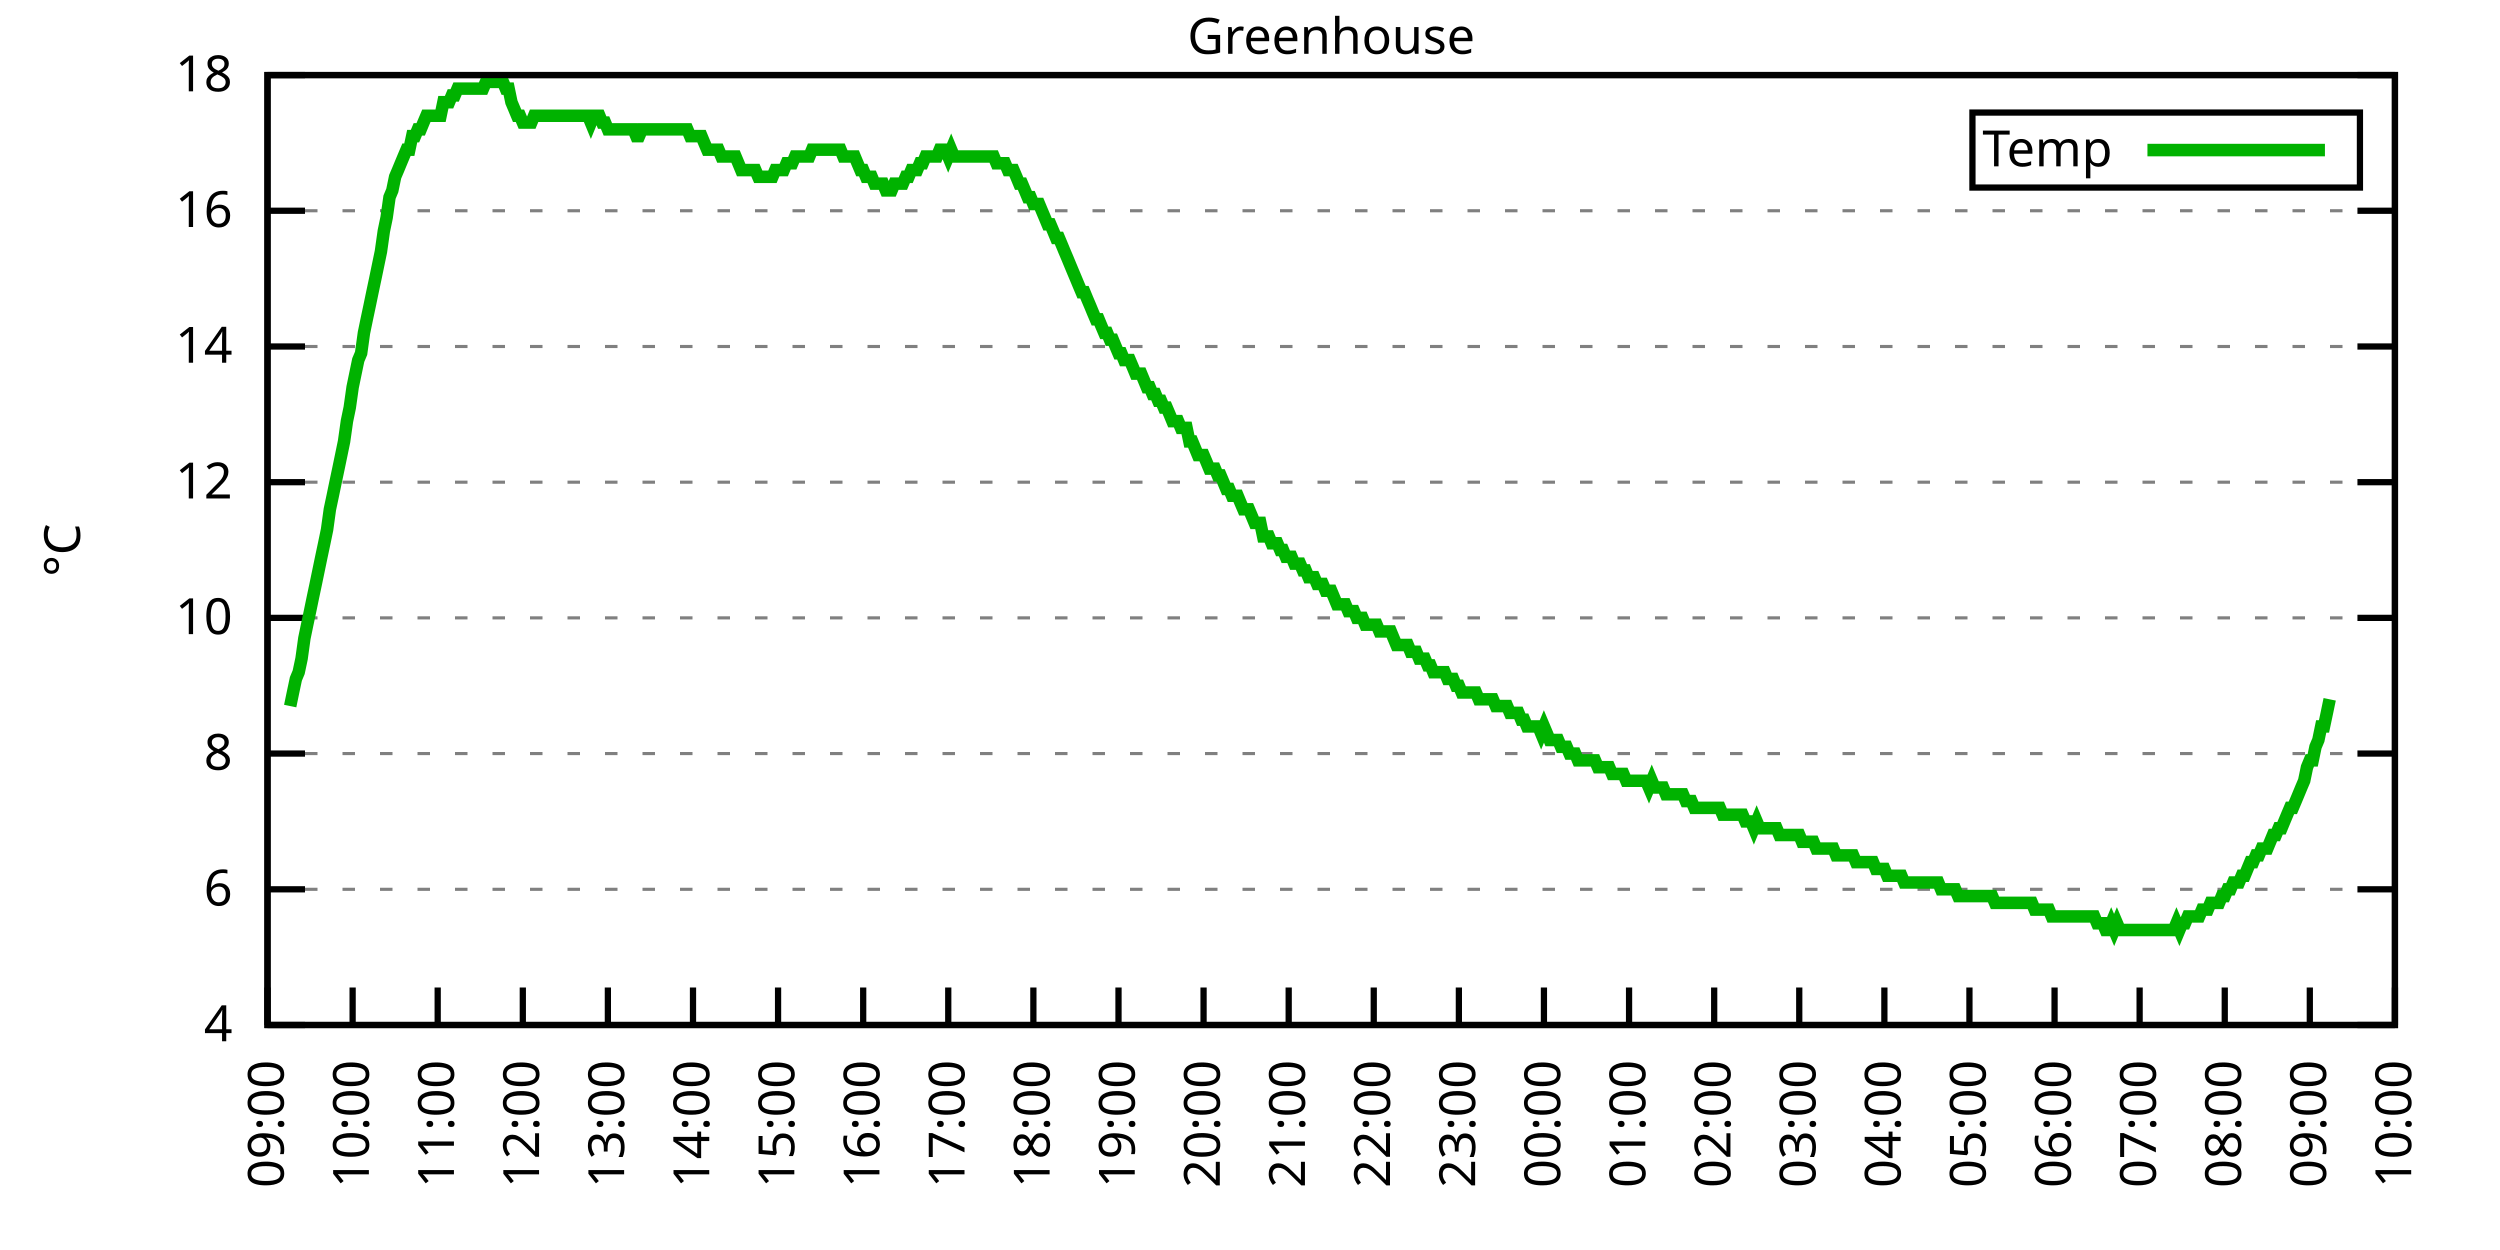
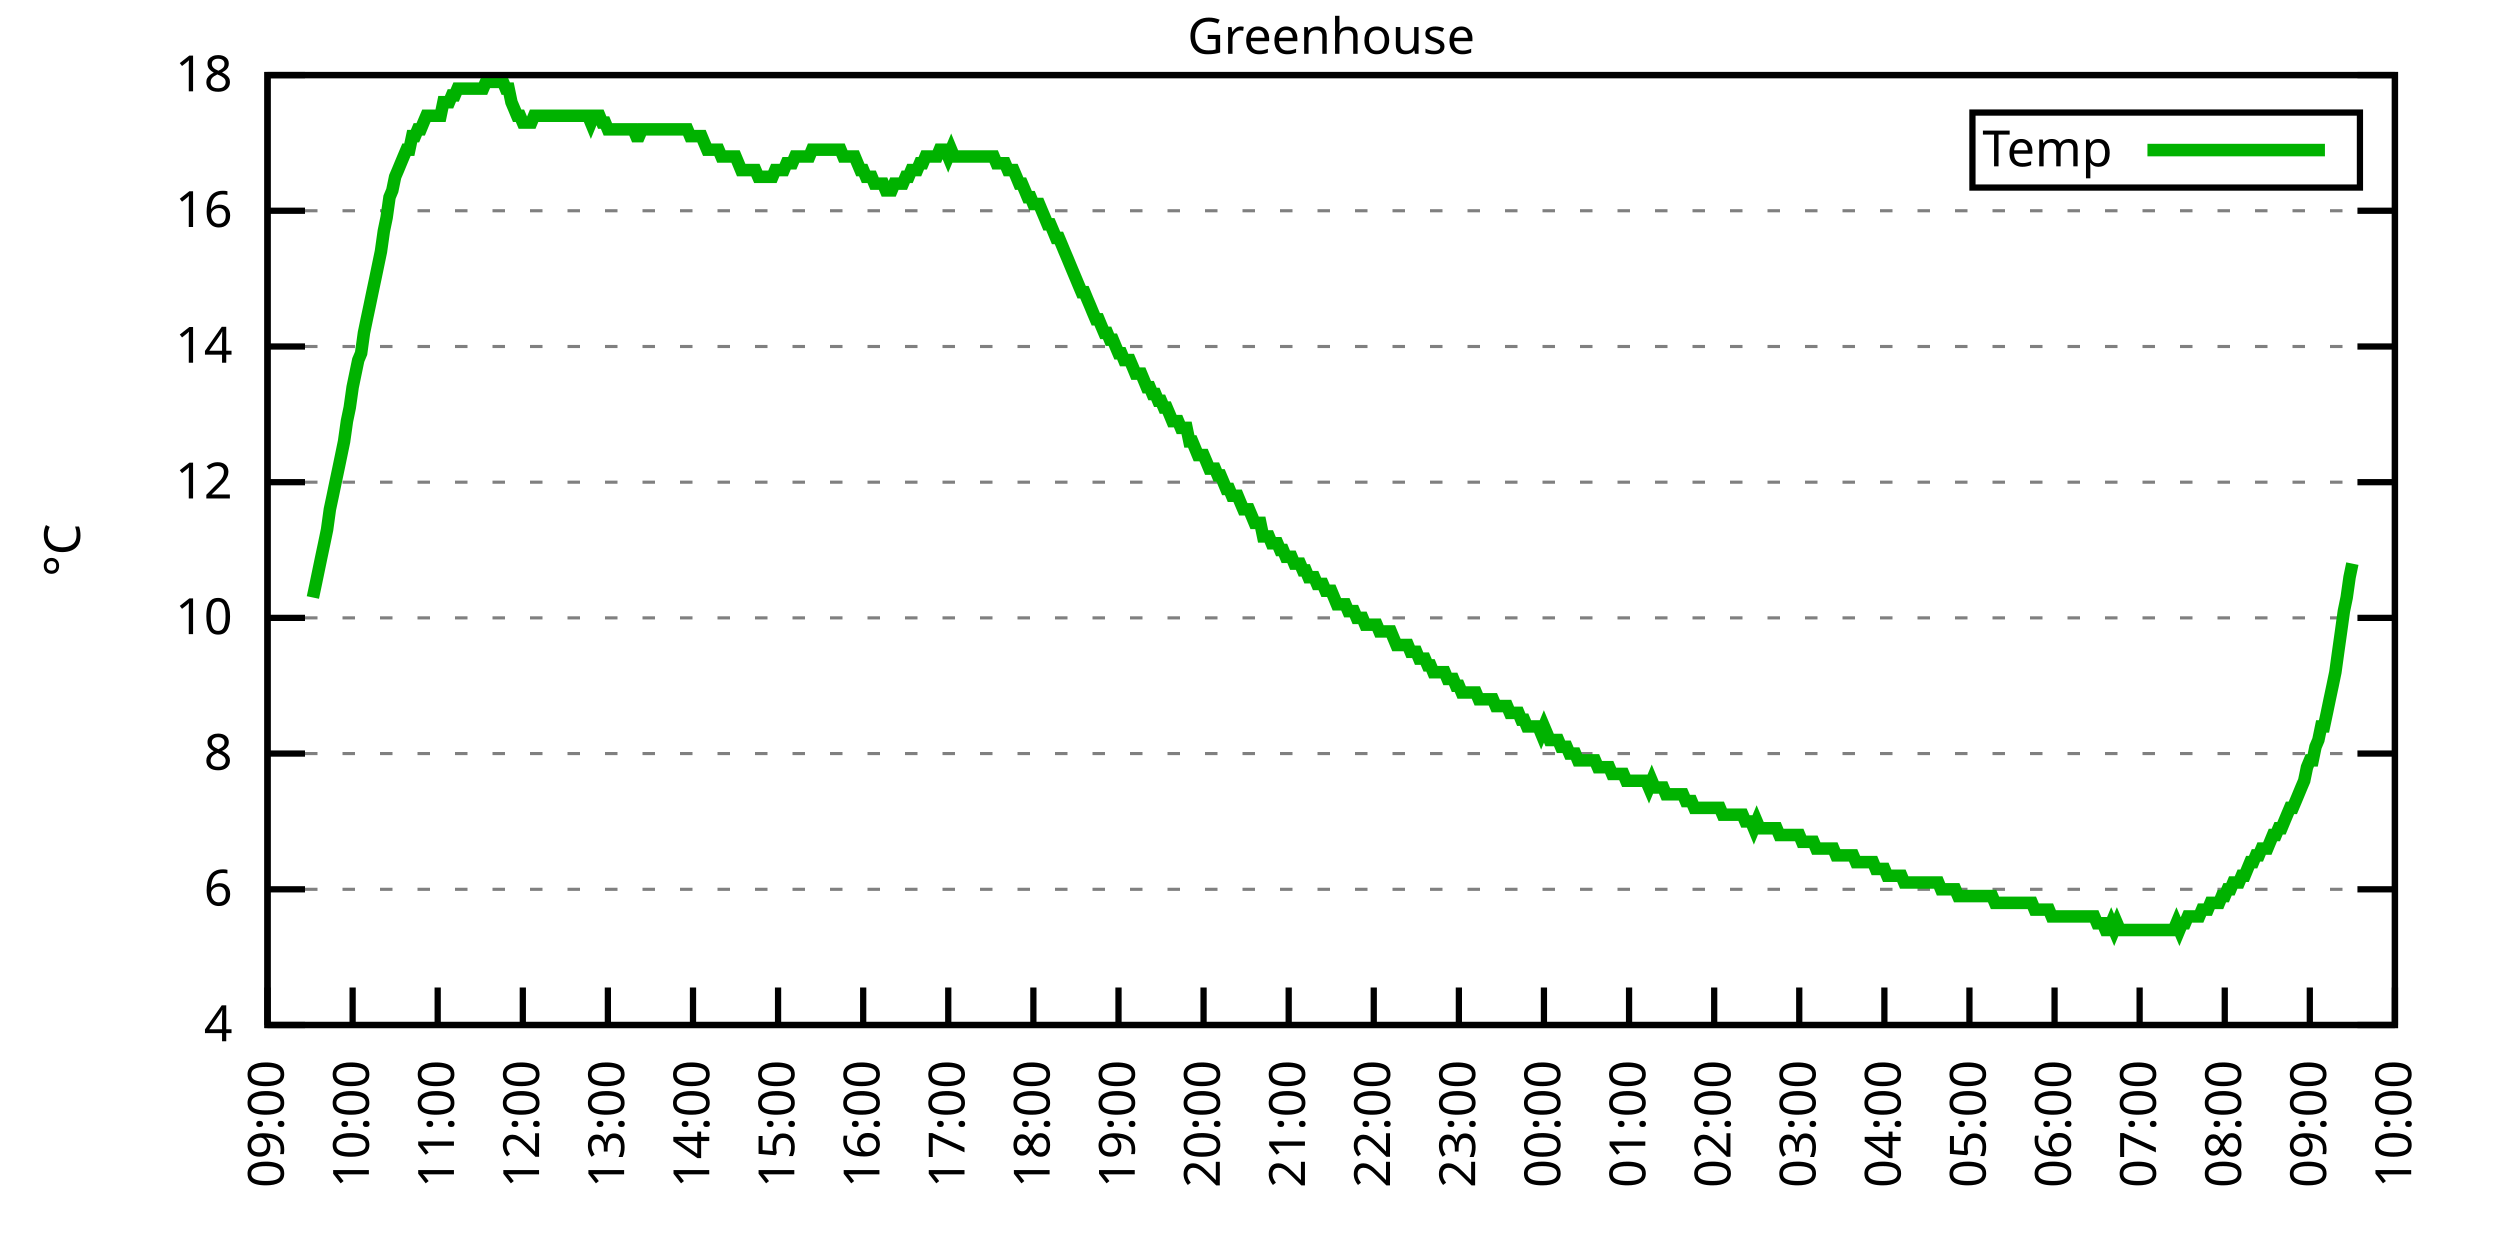
<svg xmlns="http://www.w3.org/2000/svg" xmlns:xlink="http://www.w3.org/1999/xlink" width="400" height="200" viewBox="0 0 400 200">
  <g id="gnuplot_canvas">
    <rect x="0" y="0" width="400" height="200" fill="none" />
    <defs>
      <circle id="gpDot" r="0.5" stroke-width="0.5" stroke="currentColor" />
      <path id="gpPt0" stroke-width="0.333" stroke="currentColor" d="M-1,0 h2 M0,-1 v2" />
      <path id="gpPt1" stroke-width="0.333" stroke="currentColor" d="M-1,-1 L1,1 M1,-1 L-1,1" />
      <path id="gpPt2" stroke-width="0.333" stroke="currentColor" d="M-1,0 L1,0 M0,-1 L0,1 M-1,-1 L1,1 M-1,1 L1,-1" />
      <rect id="gpPt3" stroke-width="0.333" stroke="currentColor" x="-1" y="-1" width="2" height="2" />
      <rect id="gpPt4" stroke-width="0.333" stroke="currentColor" fill="currentColor" x="-1" y="-1" width="2" height="2" />
      <circle id="gpPt5" stroke-width="0.333" stroke="currentColor" cx="0" cy="0" r="1" />
      <use xlink:href="#gpPt5" id="gpPt6" fill="currentColor" stroke="none" />
      <path id="gpPt7" stroke-width="0.333" stroke="currentColor" d="M0,-1.33 L-1.33,0.67 L1.33,0.67 z" />
      <use xlink:href="#gpPt7" id="gpPt8" fill="currentColor" stroke="none" />
      <use xlink:href="#gpPt7" id="gpPt9" stroke="currentColor" transform="rotate(180)" />
      <use xlink:href="#gpPt9" id="gpPt10" fill="currentColor" stroke="none" />
      <use xlink:href="#gpPt3" id="gpPt11" stroke="currentColor" transform="rotate(45)" />
      <use xlink:href="#gpPt11" id="gpPt12" fill="currentColor" stroke="none" />
      <path id="gpPt13" stroke-width="0.333" stroke="currentColor" d="M0,1.330 L1.265,0.411 L0.782,-1.067 L-0.782,-1.076 L-1.265,0.411 z" />
      <use xlink:href="#gpPt13" id="gpPt14" fill="currentColor" stroke="none" />
      <filter id="textbox" filterUnits="objectBoundingBox" x="0" y="0" height="1" width="1">
        <feFlood flood-color="white" flood-opacity="1" result="bgnd" />
        <feComposite in="SourceGraphic" in2="bgnd" operator="atop" />
      </filter>
      <filter id="greybox" filterUnits="objectBoundingBox" x="0" y="0" height="1" width="1">
        <feFlood flood-color="lightgrey" flood-opacity="1" result="grey" />
        <feComposite in="SourceGraphic" in2="grey" operator="atop" />
      </filter>
    </defs>
    <g fill="none" color="white" stroke="currentColor" stroke-width="1.00" stroke-linecap="butt" stroke-linejoin="miter">
</g>
    <g fill="none" color="black" stroke="currentColor" stroke-width="1.00" stroke-linecap="butt" stroke-linejoin="miter">
      <g stroke="none" shape-rendering="crispEdges">
        <polygon fill="rgb(255, 255, 255)" points="42.80,164.00 383.18,164.00 383.18,12.02 42.80,12.02 " />
      </g>
    </g>
    <g fill="none" color="black" stroke="currentColor" stroke-width="1.00" stroke-linecap="butt" stroke-linejoin="miter">
</g>
    <g fill="none" color="black" stroke="black" stroke-width="0.50" stroke-linecap="butt" stroke-linejoin="miter">
</g>
    <g fill="none" color="gray" stroke="currentColor" stroke-width="0.50" stroke-linecap="butt" stroke-linejoin="miter">
      <path stroke="gray" stroke-dasharray="2,4" class="gridline" d="M42.80,164.00 L383.19,164.00  " />
    </g>
    <g fill="none" color="gray" stroke="gray" stroke-width="1.00" stroke-linecap="butt" stroke-linejoin="miter">
</g>
    <g fill="none" color="black" stroke="currentColor" stroke-width="1.00" stroke-linecap="butt" stroke-linejoin="miter">
      <path stroke="black" d="M42.80,164.00 L48.80,164.00 M383.19,164.00 L377.19,164.00  " />
      <g transform="translate(37.20,166.60)" stroke="none" fill="black" font-family="Sans" font-size="8.00" text-anchor="end">
        <text>
          <tspan font-family="Sans"> 4</tspan>
        </text>
      </g>
    </g>
    <g fill="none" color="black" stroke="currentColor" stroke-width="1.00" stroke-linecap="butt" stroke-linejoin="miter">
</g>
    <g fill="none" color="black" stroke="black" stroke-width="0.50" stroke-linecap="butt" stroke-linejoin="miter">
</g>
    <g fill="none" color="gray" stroke="currentColor" stroke-width="0.50" stroke-linecap="butt" stroke-linejoin="miter">
      <path stroke="gray" stroke-dasharray="2,4" class="gridline" d="M42.80,142.29 L383.19,142.29  " />
    </g>
    <g fill="none" color="gray" stroke="gray" stroke-width="1.00" stroke-linecap="butt" stroke-linejoin="miter">
</g>
    <g fill="none" color="black" stroke="currentColor" stroke-width="1.00" stroke-linecap="butt" stroke-linejoin="miter">
      <path stroke="black" d="M42.80,142.29 L48.80,142.29 M383.19,142.29 L377.19,142.29  " />
      <g transform="translate(37.20,144.89)" stroke="none" fill="black" font-family="Sans" font-size="8.00" text-anchor="end">
        <text>
          <tspan font-family="Sans"> 6</tspan>
        </text>
      </g>
    </g>
    <g fill="none" color="black" stroke="currentColor" stroke-width="1.00" stroke-linecap="butt" stroke-linejoin="miter">
</g>
    <g fill="none" color="black" stroke="black" stroke-width="0.50" stroke-linecap="butt" stroke-linejoin="miter">
</g>
    <g fill="none" color="gray" stroke="currentColor" stroke-width="0.50" stroke-linecap="butt" stroke-linejoin="miter">
      <path stroke="gray" stroke-dasharray="2,4" class="gridline" d="M42.80,120.57 L383.19,120.57  " />
    </g>
    <g fill="none" color="gray" stroke="gray" stroke-width="1.00" stroke-linecap="butt" stroke-linejoin="miter">
</g>
    <g fill="none" color="black" stroke="currentColor" stroke-width="1.00" stroke-linecap="butt" stroke-linejoin="miter">
      <path stroke="black" d="M42.80,120.57 L48.80,120.57 M383.19,120.57 L377.19,120.57  " />
      <g transform="translate(37.20,123.17)" stroke="none" fill="black" font-family="Sans" font-size="8.00" text-anchor="end">
        <text>
          <tspan font-family="Sans"> 8</tspan>
        </text>
      </g>
    </g>
    <g fill="none" color="black" stroke="currentColor" stroke-width="1.00" stroke-linecap="butt" stroke-linejoin="miter">
</g>
    <g fill="none" color="black" stroke="black" stroke-width="0.50" stroke-linecap="butt" stroke-linejoin="miter">
</g>
    <g fill="none" color="gray" stroke="currentColor" stroke-width="0.50" stroke-linecap="butt" stroke-linejoin="miter">
      <path stroke="gray" stroke-dasharray="2,4" class="gridline" d="M42.80,98.86 L383.19,98.86  " />
    </g>
    <g fill="none" color="gray" stroke="gray" stroke-width="1.00" stroke-linecap="butt" stroke-linejoin="miter">
</g>
    <g fill="none" color="black" stroke="currentColor" stroke-width="1.00" stroke-linecap="butt" stroke-linejoin="miter">
      <path stroke="black" d="M42.80,98.86 L48.80,98.86 M383.19,98.86 L377.19,98.86  " />
      <g transform="translate(37.20,101.46)" stroke="none" fill="black" font-family="Sans" font-size="8.00" text-anchor="end">
        <text>
          <tspan font-family="Sans"> 10</tspan>
        </text>
      </g>
    </g>
    <g fill="none" color="black" stroke="currentColor" stroke-width="1.00" stroke-linecap="butt" stroke-linejoin="miter">
</g>
    <g fill="none" color="black" stroke="black" stroke-width="0.50" stroke-linecap="butt" stroke-linejoin="miter">
</g>
    <g fill="none" color="gray" stroke="currentColor" stroke-width="0.50" stroke-linecap="butt" stroke-linejoin="miter">
      <path stroke="gray" stroke-dasharray="2,4" class="gridline" d="M42.80,77.15 L383.19,77.15  " />
    </g>
    <g fill="none" color="gray" stroke="gray" stroke-width="1.00" stroke-linecap="butt" stroke-linejoin="miter">
</g>
    <g fill="none" color="black" stroke="currentColor" stroke-width="1.00" stroke-linecap="butt" stroke-linejoin="miter">
      <path stroke="black" d="M42.80,77.15 L48.80,77.15 M383.19,77.15 L377.19,77.15  " />
      <g transform="translate(37.20,79.75)" stroke="none" fill="black" font-family="Sans" font-size="8.00" text-anchor="end">
        <text>
          <tspan font-family="Sans"> 12</tspan>
        </text>
      </g>
    </g>
    <g fill="none" color="black" stroke="currentColor" stroke-width="1.00" stroke-linecap="butt" stroke-linejoin="miter">
</g>
    <g fill="none" color="black" stroke="black" stroke-width="0.50" stroke-linecap="butt" stroke-linejoin="miter">
</g>
    <g fill="none" color="gray" stroke="currentColor" stroke-width="0.50" stroke-linecap="butt" stroke-linejoin="miter">
      <path stroke="gray" stroke-dasharray="2,4" class="gridline" d="M42.80,55.44 L383.19,55.44  " />
    </g>
    <g fill="none" color="gray" stroke="gray" stroke-width="1.00" stroke-linecap="butt" stroke-linejoin="miter">
</g>
    <g fill="none" color="black" stroke="currentColor" stroke-width="1.00" stroke-linecap="butt" stroke-linejoin="miter">
      <path stroke="black" d="M42.80,55.44 L48.80,55.44 M383.19,55.44 L377.19,55.44  " />
      <g transform="translate(37.20,58.04)" stroke="none" fill="black" font-family="Sans" font-size="8.00" text-anchor="end">
        <text>
          <tspan font-family="Sans"> 14</tspan>
        </text>
      </g>
    </g>
    <g fill="none" color="black" stroke="currentColor" stroke-width="1.00" stroke-linecap="butt" stroke-linejoin="miter">
</g>
    <g fill="none" color="black" stroke="black" stroke-width="0.50" stroke-linecap="butt" stroke-linejoin="miter">
</g>
    <g fill="none" color="gray" stroke="currentColor" stroke-width="0.50" stroke-linecap="butt" stroke-linejoin="miter">
      <path stroke="gray" stroke-dasharray="2,4" class="gridline" d="M42.80,33.72 L383.19,33.72  " />
    </g>
    <g fill="none" color="gray" stroke="gray" stroke-width="1.00" stroke-linecap="butt" stroke-linejoin="miter">
</g>
    <g fill="none" color="black" stroke="currentColor" stroke-width="1.00" stroke-linecap="butt" stroke-linejoin="miter">
      <path stroke="black" d="M42.80,33.72 L48.80,33.72 M383.19,33.72 L377.19,33.72  " />
      <g transform="translate(37.20,36.32)" stroke="none" fill="black" font-family="Sans" font-size="8.00" text-anchor="end">
        <text>
          <tspan font-family="Sans"> 16</tspan>
        </text>
      </g>
    </g>
    <g fill="none" color="black" stroke="currentColor" stroke-width="1.00" stroke-linecap="butt" stroke-linejoin="miter">
</g>
    <g fill="none" color="black" stroke="black" stroke-width="0.50" stroke-linecap="butt" stroke-linejoin="miter">
</g>
    <g fill="none" color="gray" stroke="currentColor" stroke-width="0.50" stroke-linecap="butt" stroke-linejoin="miter">
      <path stroke="gray" stroke-dasharray="2,4" class="gridline" d="M42.80,12.01 L383.19,12.01  " />
    </g>
    <g fill="none" color="gray" stroke="gray" stroke-width="1.00" stroke-linecap="butt" stroke-linejoin="miter">
</g>
    <g fill="none" color="black" stroke="currentColor" stroke-width="1.00" stroke-linecap="butt" stroke-linejoin="miter">
      <path stroke="black" d="M42.80,12.01 L48.80,12.01 M383.19,12.01 L377.19,12.01  " />
      <g transform="translate(37.20,14.61)" stroke="none" fill="black" font-family="Sans" font-size="8.00" text-anchor="end">
        <text>
          <tspan font-family="Sans"> 18</tspan>
        </text>
      </g>
    </g>
    <g fill="none" color="black" stroke="currentColor" stroke-width="1.00" stroke-linecap="butt" stroke-linejoin="miter">
      <path stroke="black" d="M42.80,164.00 L42.80,158.00  " />
      <g transform="translate(45.40,169.60) rotate(270.00)" stroke="none" fill="black" font-family="Sans" font-size="8.00" text-anchor="end">
        <text>
          <tspan font-family="Sans">09:00</tspan>
        </text>
      </g>
    </g>
    <g fill="none" color="black" stroke="currentColor" stroke-width="1.00" stroke-linecap="butt" stroke-linejoin="miter">
      <path stroke="black" d="M56.42,164.00 L56.42,158.00  " />
      <g transform="translate(59.02,169.60) rotate(270.00)" stroke="none" fill="black" font-family="Sans" font-size="8.00" text-anchor="end">
        <text>
          <tspan font-family="Sans">10:00</tspan>
        </text>
      </g>
    </g>
    <g fill="none" color="black" stroke="currentColor" stroke-width="1.00" stroke-linecap="butt" stroke-linejoin="miter">
      <path stroke="black" d="M70.03,164.00 L70.03,158.00  " />
      <g transform="translate(72.63,169.60) rotate(270.00)" stroke="none" fill="black" font-family="Sans" font-size="8.00" text-anchor="end">
        <text>
          <tspan font-family="Sans">11:00</tspan>
        </text>
      </g>
    </g>
    <g fill="none" color="black" stroke="currentColor" stroke-width="1.00" stroke-linecap="butt" stroke-linejoin="miter">
      <path stroke="black" d="M83.65,164.00 L83.65,158.00  " />
      <g transform="translate(86.25,169.60) rotate(270.00)" stroke="none" fill="black" font-family="Sans" font-size="8.00" text-anchor="end">
        <text>
          <tspan font-family="Sans">12:00</tspan>
        </text>
      </g>
    </g>
    <g fill="none" color="black" stroke="currentColor" stroke-width="1.00" stroke-linecap="butt" stroke-linejoin="miter">
      <path stroke="black" d="M97.26,164.00 L97.26,158.00  " />
      <g transform="translate(99.86,169.60) rotate(270.00)" stroke="none" fill="black" font-family="Sans" font-size="8.00" text-anchor="end">
        <text>
          <tspan font-family="Sans">13:00</tspan>
        </text>
      </g>
    </g>
    <g fill="none" color="black" stroke="currentColor" stroke-width="1.00" stroke-linecap="butt" stroke-linejoin="miter">
      <path stroke="black" d="M110.88,164.00 L110.88,158.00  " />
      <g transform="translate(113.48,169.60) rotate(270.00)" stroke="none" fill="black" font-family="Sans" font-size="8.00" text-anchor="end">
        <text>
          <tspan font-family="Sans">14:00</tspan>
        </text>
      </g>
    </g>
    <g fill="none" color="black" stroke="currentColor" stroke-width="1.00" stroke-linecap="butt" stroke-linejoin="miter">
      <path stroke="black" d="M124.49,164.00 L124.49,158.00  " />
      <g transform="translate(127.09,169.60) rotate(270.00)" stroke="none" fill="black" font-family="Sans" font-size="8.00" text-anchor="end">
        <text>
          <tspan font-family="Sans">15:00</tspan>
        </text>
      </g>
    </g>
    <g fill="none" color="black" stroke="currentColor" stroke-width="1.00" stroke-linecap="butt" stroke-linejoin="miter">
      <path stroke="black" d="M138.11,164.00 L138.11,158.00  " />
      <g transform="translate(140.71,169.60) rotate(270.00)" stroke="none" fill="black" font-family="Sans" font-size="8.00" text-anchor="end">
        <text>
          <tspan font-family="Sans">16:00</tspan>
        </text>
      </g>
    </g>
    <g fill="none" color="black" stroke="currentColor" stroke-width="1.00" stroke-linecap="butt" stroke-linejoin="miter">
      <path stroke="black" d="M151.72,164.00 L151.72,158.00  " />
      <g transform="translate(154.32,169.60) rotate(270.00)" stroke="none" fill="black" font-family="Sans" font-size="8.00" text-anchor="end">
        <text>
          <tspan font-family="Sans">17:00</tspan>
        </text>
      </g>
    </g>
    <g fill="none" color="black" stroke="currentColor" stroke-width="1.00" stroke-linecap="butt" stroke-linejoin="miter">
      <path stroke="black" d="M165.34,164.00 L165.34,158.00  " />
      <g transform="translate(167.94,169.60) rotate(270.00)" stroke="none" fill="black" font-family="Sans" font-size="8.00" text-anchor="end">
        <text>
          <tspan font-family="Sans">18:00</tspan>
        </text>
      </g>
    </g>
    <g fill="none" color="black" stroke="currentColor" stroke-width="1.00" stroke-linecap="butt" stroke-linejoin="miter">
      <path stroke="black" d="M178.96,164.00 L178.96,158.00  " />
      <g transform="translate(181.56,169.60) rotate(270.00)" stroke="none" fill="black" font-family="Sans" font-size="8.00" text-anchor="end">
        <text>
          <tspan font-family="Sans">19:00</tspan>
        </text>
      </g>
    </g>
    <g fill="none" color="black" stroke="currentColor" stroke-width="1.00" stroke-linecap="butt" stroke-linejoin="miter">
      <path stroke="black" d="M192.57,164.00 L192.57,158.00  " />
      <g transform="translate(195.17,169.60) rotate(270.00)" stroke="none" fill="black" font-family="Sans" font-size="8.00" text-anchor="end">
        <text>
          <tspan font-family="Sans">20:00</tspan>
        </text>
      </g>
    </g>
    <g fill="none" color="black" stroke="currentColor" stroke-width="1.00" stroke-linecap="butt" stroke-linejoin="miter">
      <path stroke="black" d="M206.19,164.00 L206.19,158.00  " />
      <g transform="translate(208.79,169.60) rotate(270.00)" stroke="none" fill="black" font-family="Sans" font-size="8.00" text-anchor="end">
        <text>
          <tspan font-family="Sans">21:00</tspan>
        </text>
      </g>
    </g>
    <g fill="none" color="black" stroke="currentColor" stroke-width="1.00" stroke-linecap="butt" stroke-linejoin="miter">
      <path stroke="black" d="M219.80,164.00 L219.80,158.00  " />
      <g transform="translate(222.40,169.60) rotate(270.00)" stroke="none" fill="black" font-family="Sans" font-size="8.00" text-anchor="end">
        <text>
          <tspan font-family="Sans">22:00</tspan>
        </text>
      </g>
    </g>
    <g fill="none" color="black" stroke="currentColor" stroke-width="1.00" stroke-linecap="butt" stroke-linejoin="miter">
      <path stroke="black" d="M233.42,164.00 L233.42,158.00  " />
      <g transform="translate(236.02,169.60) rotate(270.00)" stroke="none" fill="black" font-family="Sans" font-size="8.00" text-anchor="end">
        <text>
          <tspan font-family="Sans">23:00</tspan>
        </text>
      </g>
    </g>
    <g fill="none" color="black" stroke="currentColor" stroke-width="1.00" stroke-linecap="butt" stroke-linejoin="miter">
      <path stroke="black" d="M247.03,164.00 L247.03,158.00  " />
      <g transform="translate(249.63,169.60) rotate(270.00)" stroke="none" fill="black" font-family="Sans" font-size="8.00" text-anchor="end">
        <text>
          <tspan font-family="Sans">00:00</tspan>
        </text>
      </g>
    </g>
    <g fill="none" color="black" stroke="currentColor" stroke-width="1.00" stroke-linecap="butt" stroke-linejoin="miter">
      <path stroke="black" d="M260.65,164.00 L260.65,158.00  " />
      <g transform="translate(263.25,169.60) rotate(270.00)" stroke="none" fill="black" font-family="Sans" font-size="8.00" text-anchor="end">
        <text>
          <tspan font-family="Sans">01:00</tspan>
        </text>
      </g>
    </g>
    <g fill="none" color="black" stroke="currentColor" stroke-width="1.00" stroke-linecap="butt" stroke-linejoin="miter">
      <path stroke="black" d="M274.27,164.00 L274.27,158.00  " />
      <g transform="translate(276.87,169.60) rotate(270.00)" stroke="none" fill="black" font-family="Sans" font-size="8.00" text-anchor="end">
        <text>
          <tspan font-family="Sans">02:00</tspan>
        </text>
      </g>
    </g>
    <g fill="none" color="black" stroke="currentColor" stroke-width="1.00" stroke-linecap="butt" stroke-linejoin="miter">
      <path stroke="black" d="M287.88,164.00 L287.88,158.00  " />
      <g transform="translate(290.48,169.60) rotate(270.00)" stroke="none" fill="black" font-family="Sans" font-size="8.00" text-anchor="end">
        <text>
          <tspan font-family="Sans">03:00</tspan>
        </text>
      </g>
    </g>
    <g fill="none" color="black" stroke="currentColor" stroke-width="1.00" stroke-linecap="butt" stroke-linejoin="miter">
      <path stroke="black" d="M301.50,164.00 L301.50,158.00  " />
      <g transform="translate(304.10,169.60) rotate(270.00)" stroke="none" fill="black" font-family="Sans" font-size="8.00" text-anchor="end">
        <text>
          <tspan font-family="Sans">04:00</tspan>
        </text>
      </g>
    </g>
    <g fill="none" color="black" stroke="currentColor" stroke-width="1.00" stroke-linecap="butt" stroke-linejoin="miter">
      <path stroke="black" d="M315.11,164.00 L315.11,158.00  " />
      <g transform="translate(317.71,169.60) rotate(270.00)" stroke="none" fill="black" font-family="Sans" font-size="8.00" text-anchor="end">
        <text>
          <tspan font-family="Sans">05:00</tspan>
        </text>
      </g>
    </g>
    <g fill="none" color="black" stroke="currentColor" stroke-width="1.00" stroke-linecap="butt" stroke-linejoin="miter">
      <path stroke="black" d="M328.73,164.00 L328.73,158.00  " />
      <g transform="translate(331.33,169.60) rotate(270.00)" stroke="none" fill="black" font-family="Sans" font-size="8.00" text-anchor="end">
        <text>
          <tspan font-family="Sans">06:00</tspan>
        </text>
      </g>
    </g>
    <g fill="none" color="black" stroke="currentColor" stroke-width="1.00" stroke-linecap="butt" stroke-linejoin="miter">
      <path stroke="black" d="M342.34,164.00 L342.34,158.00  " />
      <g transform="translate(344.94,169.60) rotate(270.00)" stroke="none" fill="black" font-family="Sans" font-size="8.00" text-anchor="end">
        <text>
          <tspan font-family="Sans">07:00</tspan>
        </text>
      </g>
    </g>
    <g fill="none" color="black" stroke="currentColor" stroke-width="1.00" stroke-linecap="butt" stroke-linejoin="miter">
      <path stroke="black" d="M355.96,164.00 L355.96,158.00  " />
      <g transform="translate(358.56,169.60) rotate(270.00)" stroke="none" fill="black" font-family="Sans" font-size="8.00" text-anchor="end">
        <text>
          <tspan font-family="Sans">08:00</tspan>
        </text>
      </g>
    </g>
    <g fill="none" color="black" stroke="currentColor" stroke-width="1.00" stroke-linecap="butt" stroke-linejoin="miter">
      <path stroke="black" d="M369.57,164.00 L369.57,158.00  " />
      <g transform="translate(372.17,169.60) rotate(270.00)" stroke="none" fill="black" font-family="Sans" font-size="8.00" text-anchor="end">
        <text>
          <tspan font-family="Sans">09:00</tspan>
        </text>
      </g>
    </g>
    <g fill="none" color="black" stroke="currentColor" stroke-width="1.00" stroke-linecap="butt" stroke-linejoin="miter">
      <path stroke="black" d="M383.19,164.00 L383.19,158.00  " />
      <g transform="translate(385.79,169.60) rotate(270.00)" stroke="none" fill="black" font-family="Sans" font-size="8.00" text-anchor="end">
        <text>
          <tspan font-family="Sans">10:00</tspan>
        </text>
      </g>
    </g>
    <g fill="none" color="black" stroke="currentColor" stroke-width="1.00" stroke-linecap="butt" stroke-linejoin="miter">
</g>
    <g fill="none" color="black" stroke="currentColor" stroke-width="1.00" stroke-linecap="butt" stroke-linejoin="miter">
      <path stroke="black" d="M42.80,12.01 L42.80,164.00 L383.19,164.00 L383.19,12.01 L42.80,12.01 Z  " />
    </g>
    <g fill="none" color="black" stroke="currentColor" stroke-width="1.00" stroke-linecap="butt" stroke-linejoin="miter">
</g>
    <g fill="none" color="black" stroke="currentColor" stroke-width="1.00" stroke-linecap="butt" stroke-linejoin="miter">
      <path stroke="black" d="M315.59,30.01 L315.59,18.01 L377.59,18.01 L377.59,30.01 L315.59,30.01 Z  " />
    </g>
    <g id="Greenhouse_plot_1">
      <g fill="none" color="white" stroke="black" stroke-width="2.00" stroke-linecap="butt" stroke-linejoin="miter">
</g>
      <g fill="none" color="black" stroke="currentColor" stroke-width="2.00" stroke-linecap="butt" stroke-linejoin="miter">
        <g transform="translate(337.99,26.61)" stroke="none" fill="black" font-family="Sans" font-size="8.00" text-anchor="end">
          <text>
            <tspan font-family="Sans">Temp</tspan>
          </text>
        </g>
      </g>
      <g fill="none" color="black" stroke="currentColor" stroke-width="2.00" stroke-linecap="butt" stroke-linejoin="miter">
-         <path stroke="rgb(  0, 178,   0)" d="M343.59,24.01 L371.99,24.01 M46.43,112.97 L46.88,110.80 L47.34,108.63 L47.79,107.55 L48.25,105.38 L48.70,102.12   L49.15,99.95 L49.61,97.78 L50.06,95.60 L50.52,93.43 L50.97,91.26 L51.42,89.09 L51.88,86.92 L52.33,84.75   L52.78,81.49 L53.24,79.32 L53.69,77.15 L54.15,74.98 L54.60,72.81 L55.05,70.63 L55.51,67.38 L55.96,65.21   L56.42,61.95 L56.87,59.78 L57.32,57.61 L57.78,56.52 L58.23,53.26 L58.68,51.09 L59.14,48.92 L59.59,46.75   L60.05,44.58 L60.50,42.41 L60.95,40.24 L61.41,36.98 L61.86,34.81 L62.32,31.55 L62.77,30.47 L63.22,28.29   L63.68,27.21 L64.13,26.12 L64.58,25.04 L65.04,23.95 L65.49,23.95 L65.95,21.78 L66.40,21.78 L66.85,20.70   L67.31,20.70 L67.76,19.61 L68.22,18.52 L68.67,18.52 L69.12,18.52 L69.58,18.52 L70.03,18.52 L70.49,18.52   L70.94,16.35 L71.39,16.35 L71.85,16.35 L72.30,15.27 L72.75,15.27 L73.21,14.18 L73.66,14.18 L74.12,14.18   L74.57,14.18 L75.02,14.18 L75.48,14.18 L75.93,14.18 L76.39,14.18 L76.84,14.18 L77.29,14.18 L77.75,13.10   L78.20,13.10 L78.65,13.10 L79.11,13.10 L79.56,13.10 L80.02,13.10 L80.47,13.10 L80.92,14.18 L81.38,14.18   L81.83,16.35 L82.29,17.44 L82.74,18.52 L83.19,18.52 L83.65,19.61 L84.10,19.61 L84.55,19.61 L85.01,19.61   L85.46,18.52 L85.92,18.52 L86.37,18.52 L86.82,18.52 L87.28,18.52 L87.73,18.52 L88.19,18.52 L88.64,18.52   L89.09,18.52 L89.55,18.52 L90.00,18.52 L90.45,18.52 L90.91,18.52 L91.36,18.52 L91.82,18.52 L92.27,18.52   L92.72,18.52 L93.18,18.52 L93.63,18.52 L94.09,18.52 L94.54,19.61 L94.99,18.52 L95.45,18.52 L95.90,18.52   L96.35,19.61 L96.81,19.61 L97.26,20.70 L97.72,20.70 L98.17,20.70 L98.62,20.70 L99.08,20.70 L99.53,20.70   L99.99,20.70 L100.44,20.70 L100.89,20.70 L101.35,20.70 L101.80,21.78 L102.25,21.78 L102.71,20.70 L103.16,20.70   L103.62,20.70 L104.07,20.70 L104.52,20.70 L104.98,20.70 L105.43,20.70 L105.89,20.70 L106.34,20.70 L106.79,20.70   L107.25,20.70 L107.70,20.70 L108.15,20.70 L108.61,20.70 L109.06,20.70 L109.52,20.70 L109.97,20.70 L110.42,21.78   L110.88,21.78 L111.33,21.78 L111.79,21.78 L112.24,21.78 L112.69,22.87 L113.15,23.95 L113.60,23.95 L114.05,23.95   L114.51,23.95 L114.96,23.95 L115.42,25.04 L115.87,25.04 L116.32,25.04 L116.78,25.04 L117.23,25.04 L117.69,25.04   L118.14,26.12 L118.59,27.21 L119.05,27.21 L119.50,27.21 L119.96,27.21 L120.41,27.21 L120.86,27.21 L121.32,28.29   L121.77,28.29 L122.22,28.29 L122.68,28.29 L123.13,28.29 L123.59,28.29 L124.04,27.21 L124.49,27.21 L124.95,27.21   L125.40,27.21 L125.86,26.12 L126.31,26.12 L126.76,26.12 L127.22,25.04 L127.67,25.04 L128.12,25.04 L128.58,25.04   L129.03,25.04 L129.49,25.04 L129.94,23.95 L130.39,23.95 L130.85,23.95 L131.30,23.95 L131.76,23.95 L132.21,23.95   L132.66,23.95 L133.12,23.95 L133.57,23.95 L134.02,23.95 L134.48,23.95 L134.93,25.04 L135.39,25.04 L135.84,25.04   L136.29,25.04 L136.75,25.04 L137.20,26.12 L137.66,27.21 L138.11,27.21 L138.56,28.29 L139.02,28.29 L139.47,28.29   L139.92,29.38 L140.38,29.38 L140.83,29.38 L141.29,29.38 L141.74,30.47 L142.19,30.47 L142.65,30.47 L143.10,29.38   L143.56,29.38 L144.01,29.38 L144.46,29.38 L144.92,28.29 L145.37,28.29 L145.82,27.21 L146.28,27.21 L146.73,27.21   L147.19,26.12 L147.64,26.12 L148.09,25.04 L148.55,25.04 L149.00,25.04 L149.46,25.04 L149.91,25.04 L150.36,23.95   L150.82,23.95 L151.27,23.95 L151.72,25.04 L152.18,23.95 L152.63,25.04 L153.09,25.04 L153.54,25.04 L153.99,25.04   L154.45,25.04 L154.90,25.04 L155.36,25.04 L155.81,25.04 L156.26,25.04 L156.72,25.04 L157.17,25.04 L157.62,25.04   L158.08,25.04 L158.53,25.04 L158.99,25.04 L159.44,26.12 L159.89,26.12 L160.35,26.12 L160.80,26.12 L161.26,27.21   L161.71,27.21 L162.16,27.21 L162.62,28.29 L163.07,29.38 L163.52,29.38 L163.98,30.47 L164.43,31.55 L164.89,31.55   L165.34,32.64 L165.79,32.64 L166.25,32.64 L166.70,33.72 L167.16,34.81 L167.61,35.89 L168.06,35.89 L168.52,36.98   L168.97,38.07 L169.43,38.07 L169.88,39.15 L170.33,40.24 L170.79,41.32 L171.24,42.41 L171.69,43.49 L172.15,44.58   L172.60,45.66 L173.06,46.75 L173.51,46.75 L173.96,47.84 L174.42,48.92 L174.87,50.01 L175.33,51.09 L175.78,51.09   L176.23,52.18 L176.69,53.26 L177.14,53.26 L177.59,54.35 L178.05,54.35 L178.50,55.44 L178.96,56.52 L179.41,56.52   L179.86,57.61 L180.32,57.61 L180.77,57.61 L181.23,58.69 L181.68,59.78 L182.13,59.78 L182.59,59.78 L183.04,60.86   L183.49,61.95 L183.95,61.95 L184.40,63.04 L184.86,63.04 L185.31,64.12 L185.76,64.12 L186.22,65.21 L186.67,65.21   L187.13,66.29 L187.58,67.38 L188.03,67.38 L188.49,67.38 L188.94,68.46 L189.39,68.46 L189.85,68.46 L190.30,70.63   L190.76,70.63 L191.21,71.72 L191.66,72.81 L192.12,72.81 L192.57,72.81 L193.03,73.89 L193.48,74.98 L193.93,74.98   L194.39,74.98 L194.84,76.06 L195.29,76.06 L195.75,77.15 L196.20,78.23 L196.66,78.23 L197.11,79.32 L197.56,79.32   L198.02,79.32 L198.47,80.41 L198.93,81.49 L199.38,81.49 L199.83,81.49 L200.29,82.58 L200.74,83.66 L201.19,83.66   L201.65,83.66 L202.10,85.83 L202.56,85.83 L203.01,85.83 L203.46,86.92 L203.92,86.92 L204.37,86.92 L204.83,88.00   L205.28,88.00 L205.73,89.09 L206.19,89.09 L206.64,89.09 L207.09,90.18 L207.55,90.18 L208.00,90.18 L208.46,91.26   L208.91,91.26 L209.36,92.35 L209.82,92.35 L210.27,92.35 L210.73,93.43 L211.18,93.43 L211.63,93.43 L212.09,94.52   L212.54,94.52 L213.00,94.52 L213.45,95.60 L213.90,96.69 L214.36,96.69 L214.81,96.69 L215.26,96.69 L215.72,97.78   L216.17,97.78 L216.63,97.78 L217.08,98.86 L217.53,98.86 L217.99,98.86 L218.44,99.95 L218.90,99.95 L219.35,99.95   L219.80,99.95 L220.26,99.95 L220.71,101.03 L221.16,101.03 L221.62,101.03 L222.07,101.03 L222.53,101.03 L222.98,102.12   L223.43,103.20 L223.89,103.20 L224.34,103.20 L224.80,103.20 L225.25,103.20 L225.70,104.29 L226.16,104.29 L226.61,104.29   L227.06,105.38 L227.52,105.38 L227.97,105.38 L228.43,106.46 L228.88,106.46 L229.33,107.55 L229.79,107.55 L230.24,107.55   L230.70,107.55 L231.15,107.55 L231.60,108.63 L232.06,108.63 L232.51,108.63 L232.96,109.72 L233.42,109.72 L233.87,110.80   L234.33,110.80 L234.78,110.80 L235.23,110.80 L235.69,110.80 L236.14,110.80 L236.60,111.89 L237.05,111.89 L237.50,111.89   L237.96,111.89 L238.41,111.89 L238.86,111.89 L239.32,112.97 L239.77,112.97 L240.23,112.97 L240.68,112.97 L241.13,112.97   L241.59,114.06 L242.04,114.06 L242.50,114.06 L242.95,114.06 L243.40,115.15 L243.86,115.15 L244.31,116.23 L244.76,116.23   L245.22,116.23 L245.67,116.23 L246.13,116.23 L246.58,117.32 L247.03,116.23 L247.49,117.32 L247.94,118.40 L248.40,118.40   L248.85,118.40 L249.30,118.40 L249.76,119.49 L250.21,119.49 L250.66,119.49 L251.12,120.57 L251.57,120.57 L252.03,120.57   L252.48,121.66 L252.93,121.66 L253.39,121.66 L253.84,121.66 L254.30,121.66 L254.75,121.66 L255.20,121.66 L255.66,122.75   L256.11,122.75 L256.56,122.75 L257.02,122.75 L257.47,122.75 L257.93,123.83 L258.38,123.83 L258.83,123.83 L259.29,123.83   L259.74,123.83 L260.20,124.92 L260.65,124.92 L261.10,124.92 L261.56,124.92 L262.01,124.92 L262.47,124.92 L262.92,124.92   L263.37,124.92 L263.83,126.00 L264.28,124.92 L264.73,126.00 L265.19,126.00 L265.64,126.00 L266.10,126.00 L266.55,127.09   L267.00,127.09 L267.46,127.09 L267.91,127.09 L268.37,127.09 L268.82,127.09 L269.27,127.09 L269.73,128.17 L270.18,128.17   L270.63,128.17 L271.09,129.26 L271.54,129.26 L272.00,129.26 L272.45,129.26 L272.90,129.26 L273.36,129.26 L273.81,129.26   L274.27,129.26 L274.72,129.26 L275.17,129.26 L275.63,130.35 L276.08,130.35 L276.53,130.35 L276.99,130.35 L277.44,130.35   L277.90,130.35 L278.35,130.35 L278.80,130.35 L279.26,131.43 L279.71,131.43 L280.17,131.43 L280.62,132.52 L281.07,131.43   L281.53,132.52 L281.98,132.52 L282.43,132.52 L282.89,132.52 L283.34,132.52 L283.80,132.52 L284.25,132.52 L284.70,133.60   L285.16,133.60 L285.61,133.60 L286.07,133.60 L286.52,133.60 L286.97,133.60 L287.43,133.60 L287.88,133.60 L288.33,134.69   L288.79,134.69 L289.24,134.69 L289.70,134.69 L290.15,134.69 L290.60,135.77 L291.06,135.77 L291.51,135.77 L291.97,135.77   L292.42,135.77 L292.87,135.77 L293.33,135.77 L293.78,136.86 L294.23,136.86 L294.69,136.86 L295.14,136.86 L295.60,136.86   L296.05,136.86 L296.50,136.86 L296.96,137.94 L297.41,137.94 L297.87,137.94 L298.32,137.94 L298.77,137.94 L299.23,137.94   L299.68,137.94 L300.13,139.03 L300.59,139.03 L301.04,139.03 L301.50,139.03 L301.95,140.12 L302.40,140.12 L302.86,140.12   L303.31,140.12 L303.77,140.12 L304.22,140.12 L304.67,141.20 L305.13,141.20 L305.58,141.20 L306.03,141.20 L306.49,141.20   L306.94,141.20 L307.40,141.20 L307.85,141.20 L308.30,141.20 L308.76,141.20 L309.21,141.20 L309.67,141.20 L310.12,141.20   L310.57,142.29 L311.03,142.29 L311.48,142.29 L311.94,142.29 L312.39,142.29 L312.84,142.29 L313.30,143.37 L313.75,143.37   L314.20,143.37 L314.66,143.37 L315.11,143.37 L315.57,143.37 L316.02,143.37 L316.47,143.37 L316.93,143.37 L317.38,143.37   L317.84,143.37 L318.29,143.37 L318.74,143.37 L319.20,144.46 L319.65,144.46 L320.10,144.46 L320.56,144.46 L321.01,144.46   L321.47,144.46 L321.92,144.46 L322.37,144.46 L322.83,144.46 L323.28,144.46 L323.74,144.46 L324.19,144.46 L324.64,144.46   L325.10,144.46 L325.55,145.54 L326.00,145.54 L326.46,145.54 L326.91,145.54 L327.37,145.54 L327.82,145.54 L328.27,146.63   L328.73,146.63 L329.18,146.63 L329.64,146.63 L330.09,146.63 L330.54,146.63 L331.00,146.63 L331.45,146.63 L331.90,146.63   L332.36,146.63 L332.81,146.63 L333.27,146.63 L333.72,146.63 L334.17,146.63 L334.63,146.63 L335.08,146.63 L335.54,147.72   L335.99,147.72 L336.44,147.72 L336.90,148.80 L337.35,148.80 L337.80,147.72 L338.26,148.80 L338.71,147.72 L339.17,148.80   L339.62,148.80 L340.07,148.80 L340.53,148.80 L340.98,148.80 L341.44,148.80 L341.89,148.80 L342.34,148.80 L342.80,148.80   L343.25,148.80 L343.70,148.80 L344.16,148.80 L344.61,148.80 L345.07,148.80 L345.52,148.80 L345.97,148.80 L346.43,148.80   L346.88,148.80 L347.34,148.80 L347.79,148.80 L348.24,147.72 L348.70,148.80 L349.15,147.72 L349.60,147.72 L350.06,146.63   L350.51,146.63 L350.97,146.63 L351.42,146.63 L351.87,146.63 L352.33,145.54 L352.78,145.54 L353.24,145.54 L353.69,144.46   L354.14,144.46 L354.60,144.46 L355.05,144.46 L355.50,143.37 L355.96,143.37 L356.41,142.29 L356.87,142.29 L357.32,141.20   L357.77,141.20 L358.23,141.20 L358.68,140.12 L359.14,140.12 L359.59,139.03 L360.04,137.94 L360.50,137.94 L360.95,136.86   L361.41,136.86 L361.86,135.77 L362.31,135.77 L362.77,135.77 L363.22,134.69 L363.67,133.60 L364.13,133.60 L364.58,132.52   L365.04,132.52 L365.49,131.43 L365.94,130.35 L366.40,129.26 L366.85,129.26 L367.31,128.17 L367.76,127.09 L368.21,126.00   L368.67,124.92 L369.12,122.75 L369.57,121.66 L370.03,121.66 L370.48,119.49 L370.94,118.40 L371.39,116.23 L371.84,116.23   L372.30,114.06 L372.75,111.89  " />
+         <path stroke="rgb(  0, 178,   0)" d="M343.59,24.01 L371.99,24.01 M50.06,95.60 L50.52,93.43 L50.97,91.26 L51.42,89.09 L51.88,86.92 L52.33,84.75   L52.78,81.49 L53.24,79.32 L53.69,77.15 L54.15,74.98 L54.60,72.81 L55.05,70.63 L55.51,67.38 L55.96,65.21   L56.42,61.95 L56.87,59.78 L57.32,57.61 L57.78,56.52 L58.23,53.26 L58.68,51.09 L59.14,48.92 L59.59,46.75   L60.05,44.58 L60.50,42.41 L60.95,40.24 L61.41,36.98 L61.86,34.81 L62.32,31.55 L62.77,30.47 L63.22,28.29   L63.68,27.21 L64.13,26.12 L64.58,25.04 L65.04,23.95 L65.49,23.95 L65.95,21.78 L66.40,21.78 L66.85,20.70   L67.31,20.70 L67.76,19.61 L68.22,18.52 L68.67,18.52 L69.12,18.52 L69.58,18.52 L70.03,18.52 L70.49,18.52   L70.94,16.35 L71.39,16.35 L71.85,16.35 L72.30,15.27 L72.75,15.27 L73.21,14.18 L73.66,14.18 L74.12,14.18   L74.57,14.18 L75.02,14.18 L75.48,14.18 L75.93,14.18 L76.39,14.18 L76.84,14.18 L77.29,14.18 L77.75,13.10   L78.20,13.10 L78.65,13.10 L79.11,13.10 L79.56,13.10 L80.02,13.10 L80.47,13.10 L80.92,14.18 L81.38,14.18   L81.83,16.35 L82.29,17.44 L82.74,18.52 L83.19,18.52 L83.65,19.61 L84.10,19.61 L84.55,19.61 L85.01,19.61   L85.46,18.52 L85.92,18.52 L86.37,18.52 L86.82,18.52 L87.28,18.52 L87.73,18.52 L88.19,18.52 L88.64,18.52   L89.09,18.52 L89.55,18.52 L90.00,18.52 L90.45,18.52 L90.91,18.52 L91.36,18.52 L91.82,18.52 L92.27,18.52   L92.72,18.52 L93.18,18.52 L93.63,18.52 L94.09,18.52 L94.54,19.61 L94.99,18.52 L95.45,18.52 L95.90,18.52   L96.35,19.61 L96.81,19.61 L97.26,20.70 L97.72,20.70 L98.17,20.70 L98.62,20.70 L99.08,20.70 L99.53,20.70   L99.99,20.70 L100.44,20.70 L100.89,20.70 L101.35,20.70 L101.80,21.78 L102.25,21.78 L102.71,20.70 L103.16,20.70   L103.62,20.70 L104.07,20.70 L104.52,20.70 L104.98,20.70 L105.43,20.70 L105.89,20.70 L106.34,20.70 L106.79,20.70   L107.25,20.70 L107.70,20.70 L108.15,20.70 L108.61,20.70 L109.06,20.70 L109.52,20.70 L109.97,20.70 L110.42,21.78   L110.88,21.78 L111.33,21.78 L111.79,21.78 L112.24,21.78 L112.69,22.87 L113.15,23.95 L113.60,23.95 L114.05,23.95   L114.51,23.95 L114.96,23.95 L115.42,25.04 L115.87,25.04 L116.32,25.04 L116.78,25.04 L117.23,25.04 L117.69,25.04   L118.14,26.12 L118.59,27.21 L119.05,27.21 L119.50,27.21 L119.96,27.21 L120.41,27.21 L120.86,27.21 L121.32,28.29   L121.77,28.29 L122.22,28.29 L122.68,28.29 L123.13,28.29 L123.59,28.29 L124.04,27.21 L124.49,27.21 L124.95,27.21   L125.40,27.21 L125.86,26.12 L126.31,26.12 L126.76,26.12 L127.22,25.04 L127.67,25.04 L128.12,25.04 L128.58,25.04   L129.03,25.04 L129.49,25.04 L129.94,23.95 L130.39,23.95 L130.85,23.95 L131.30,23.95 L131.76,23.95 L132.21,23.95   L132.66,23.95 L133.12,23.95 L133.57,23.95 L134.02,23.95 L134.48,23.95 L134.93,25.04 L135.39,25.04 L135.84,25.04   L136.29,25.04 L136.75,25.04 L137.20,26.12 L137.66,27.21 L138.11,27.21 L138.56,28.29 L139.02,28.29 L139.47,28.29   L139.92,29.38 L140.38,29.38 L140.83,29.38 L141.29,29.38 L141.74,30.47 L142.19,30.47 L142.65,30.47 L143.10,29.38   L143.56,29.38 L144.01,29.38 L144.46,29.38 L144.92,28.29 L145.37,28.29 L145.82,27.21 L146.28,27.21 L146.73,27.21   L147.19,26.12 L147.64,26.12 L148.09,25.04 L148.55,25.04 L149.00,25.04 L149.46,25.04 L149.91,25.04 L150.36,23.95   L150.82,23.95 L151.27,23.95 L151.72,25.04 L152.18,23.95 L152.63,25.04 L153.09,25.04 L153.54,25.04 L153.99,25.04   L154.45,25.04 L154.90,25.04 L155.36,25.04 L155.81,25.04 L156.26,25.04 L156.72,25.04 L157.17,25.04 L157.62,25.04   L158.08,25.04 L158.53,25.04 L158.99,25.04 L159.44,26.12 L159.89,26.12 L160.35,26.12 L160.80,26.12 L161.26,27.21   L161.71,27.21 L162.16,27.21 L162.62,28.29 L163.07,29.38 L163.52,29.38 L163.98,30.47 L164.43,31.55 L164.89,31.55   L165.34,32.64 L165.79,32.64 L166.25,32.64 L166.70,33.72 L167.16,34.81 L167.61,35.89 L168.06,35.89 L168.52,36.98   L168.97,38.07 L169.43,38.07 L169.88,39.15 L170.33,40.24 L170.79,41.32 L171.24,42.41 L171.69,43.49 L172.15,44.58   L172.60,45.66 L173.06,46.75 L173.51,46.75 L173.96,47.84 L174.42,48.92 L174.87,50.01 L175.33,51.09 L175.78,51.09   L176.23,52.18 L176.69,53.26 L177.14,53.26 L177.59,54.35 L178.05,54.35 L178.50,55.44 L178.96,56.52 L179.41,56.52   L179.86,57.61 L180.32,57.61 L180.77,57.61 L181.23,58.69 L181.68,59.78 L182.13,59.78 L182.59,59.78 L183.04,60.86   L183.49,61.95 L183.95,61.95 L184.40,63.04 L184.86,63.04 L185.31,64.12 L185.76,64.12 L186.22,65.21 L186.67,65.21   L187.13,66.29 L187.58,67.38 L188.03,67.38 L188.49,67.38 L188.94,68.46 L189.39,68.46 L189.85,68.46 L190.30,70.63   L190.76,70.63 L191.21,71.72 L191.66,72.81 L192.12,72.81 L192.57,72.81 L193.03,73.89 L193.48,74.98 L193.93,74.98   L194.39,74.98 L194.84,76.06 L195.29,76.06 L195.75,77.15 L196.20,78.23 L196.66,78.23 L197.11,79.32 L197.56,79.32   L198.02,79.32 L198.47,80.41 L198.93,81.49 L199.38,81.49 L199.83,81.49 L200.29,82.58 L200.74,83.66 L201.19,83.66   L201.65,83.66 L202.10,85.83 L202.56,85.83 L203.01,85.83 L203.46,86.92 L203.92,86.92 L204.37,86.92 L204.83,88.00   L205.28,88.00 L205.73,89.09 L206.19,89.09 L206.64,89.09 L207.09,90.18 L207.55,90.18 L208.00,90.18 L208.46,91.26   L208.91,91.26 L209.36,92.35 L209.82,92.35 L210.27,92.35 L210.73,93.43 L211.18,93.43 L211.63,93.43 L212.09,94.52   L212.54,94.52 L213.00,94.52 L213.45,95.60 L213.90,96.69 L214.36,96.69 L214.81,96.69 L215.26,96.69 L215.72,97.78   L216.17,97.78 L216.63,97.78 L217.08,98.86 L217.53,98.86 L217.99,98.86 L218.44,99.95 L218.90,99.95 L219.35,99.95   L219.80,99.95 L220.26,99.95 L220.71,101.03 L221.16,101.03 L221.62,101.03 L222.07,101.03 L222.53,101.03 L222.98,102.12   L223.43,103.20 L223.89,103.20 L224.34,103.20 L224.80,103.20 L225.25,103.20 L225.70,104.29 L226.16,104.29 L226.61,104.29   L227.06,105.38 L227.52,105.38 L227.97,105.38 L228.43,106.46 L228.88,106.46 L229.33,107.55 L229.79,107.55 L230.24,107.55   L230.70,107.55 L231.15,107.55 L231.60,108.63 L232.06,108.63 L232.51,108.63 L232.96,109.72 L233.42,109.72 L233.87,110.80   L234.33,110.80 L234.78,110.80 L235.23,110.80 L235.69,110.80 L236.14,110.80 L236.60,111.89 L237.05,111.89 L237.50,111.89   L237.96,111.89 L238.41,111.89 L238.86,111.89 L239.32,112.97 L239.77,112.97 L240.23,112.97 L240.68,112.97 L241.13,112.97   L241.59,114.06 L242.04,114.06 L242.50,114.06 L242.95,114.06 L243.40,115.15 L243.86,115.15 L244.31,116.23 L244.76,116.23   L245.22,116.23 L245.67,116.23 L246.13,116.23 L246.58,117.32 L247.03,116.23 L247.49,117.32 L247.94,118.40 L248.40,118.40   L248.85,118.40 L249.30,118.40 L249.76,119.49 L250.21,119.49 L250.66,119.49 L251.12,120.57 L251.57,120.57 L252.03,120.57   L252.48,121.66 L252.93,121.66 L253.39,121.66 L253.84,121.66 L254.30,121.66 L254.75,121.66 L255.20,121.66 L255.66,122.75   L256.11,122.75 L256.56,122.75 L257.02,122.75 L257.47,122.75 L257.93,123.83 L258.38,123.83 L258.83,123.83 L259.29,123.83   L259.74,123.83 L260.20,124.92 L260.65,124.92 L261.10,124.92 L261.56,124.92 L262.01,124.92 L262.47,124.92 L262.92,124.92   L263.37,124.92 L263.83,126.00 L264.28,124.92 L264.73,126.00 L265.19,126.00 L265.64,126.00 L266.10,126.00 L266.55,127.09   L267.00,127.09 L267.46,127.09 L267.91,127.09 L268.37,127.09 L268.82,127.09 L269.27,127.09 L269.73,128.17 L270.18,128.17   L270.63,128.17 L271.09,129.26 L271.54,129.26 L272.00,129.26 L272.45,129.26 L272.90,129.26 L273.36,129.26 L273.81,129.26   L274.27,129.26 L274.72,129.26 L275.17,129.26 L275.63,130.35 L276.08,130.35 L276.53,130.35 L276.99,130.35 L277.44,130.35   L277.90,130.35 L278.35,130.35 L278.80,130.35 L279.26,131.43 L279.71,131.43 L280.17,131.43 L280.62,132.52 L281.07,131.43   L281.53,132.52 L281.98,132.52 L282.43,132.52 L282.89,132.52 L283.34,132.52 L283.80,132.52 L284.25,132.52 L284.70,133.60   L285.16,133.60 L285.61,133.60 L286.07,133.60 L286.52,133.60 L286.97,133.60 L287.43,133.60 L287.88,133.60 L288.33,134.69   L288.79,134.69 L289.24,134.69 L289.70,134.69 L290.15,134.69 L290.60,135.77 L291.06,135.77 L291.51,135.77 L291.97,135.77   L292.42,135.77 L292.87,135.77 L293.33,135.77 L293.78,136.86 L294.23,136.86 L294.69,136.86 L295.14,136.86 L295.60,136.86   L296.05,136.86 L296.50,136.86 L296.96,137.94 L297.41,137.94 L297.87,137.94 L298.32,137.94 L298.77,137.94 L299.23,137.94   L299.68,137.94 L300.13,139.03 L300.59,139.03 L301.04,139.03 L301.50,139.03 L301.95,140.12 L302.40,140.12 L302.86,140.12   L303.31,140.12 L303.77,140.12 L304.22,140.12 L304.67,141.20 L305.13,141.20 L305.58,141.20 L306.03,141.20 L306.49,141.20   L306.94,141.20 L307.40,141.20 L307.85,141.20 L308.30,141.20 L308.76,141.20 L309.21,141.20 L309.67,141.20 L310.12,141.20   L310.57,142.29 L311.03,142.29 L311.48,142.29 L311.94,142.29 L312.39,142.29 L312.84,142.29 L313.30,143.37 L313.75,143.37   L314.20,143.37 L314.66,143.37 L315.11,143.37 L315.57,143.37 L316.02,143.37 L316.47,143.37 L316.93,143.37 L317.38,143.37   L317.84,143.37 L318.29,143.37 L318.74,143.37 L319.20,144.46 L319.65,144.46 L320.10,144.46 L320.56,144.46 L321.01,144.46   L321.47,144.46 L321.92,144.46 L322.37,144.46 L322.83,144.46 L323.28,144.46 L323.74,144.46 L324.19,144.46 L324.64,144.46   L325.10,144.46 L325.55,145.54 L326.00,145.54 L326.46,145.54 L326.91,145.54 L327.37,145.54 L327.82,145.54 L328.27,146.63   L328.73,146.63 L329.18,146.63 L329.64,146.63 L330.09,146.63 L330.54,146.63 L331.00,146.63 L331.45,146.63 L331.90,146.63   L332.36,146.63 L332.81,146.63 L333.27,146.63 L333.72,146.63 L334.17,146.63 L334.63,146.63 L335.08,146.63 L335.54,147.72   L335.99,147.72 L336.44,147.72 L336.90,148.80 L337.35,148.80 L337.80,147.72 L338.26,148.80 L338.71,147.72 L339.17,148.80   L339.62,148.80 L340.07,148.80 L340.53,148.80 L340.98,148.80 L341.44,148.80 L341.89,148.80 L342.34,148.80 L342.80,148.80   L343.25,148.80 L343.70,148.80 L344.16,148.80 L344.61,148.80 L345.07,148.80 L345.52,148.80 L345.97,148.80 L346.43,148.80   L346.88,148.80 L347.34,148.80 L347.79,148.80 L348.24,147.72 L348.70,148.80 L349.15,147.72 L349.60,147.72 L350.06,146.63   L350.51,146.63 L350.97,146.63 L351.42,146.63 L351.87,146.63 L352.33,145.54 L352.78,145.54 L353.24,145.54 L353.69,144.46   L354.14,144.46 L354.60,144.46 L355.05,144.46 L355.50,143.37 L355.96,143.37 L356.41,142.29 L356.87,142.29 L357.32,141.20   L357.77,141.20 L358.23,141.20 L358.68,140.12 L359.14,140.12 L359.59,139.03 L360.04,137.94 L360.50,137.94 L360.95,136.86   L361.41,136.86 L361.86,135.77 L362.31,135.77 L362.77,135.77 L363.22,134.69 L363.67,133.60 L364.13,133.60 L364.58,132.52   L365.04,132.52 L365.49,131.43 L365.94,130.35 L366.40,129.26 L366.85,129.26 L367.31,128.17 L367.76,127.09 L368.21,126.00   L368.67,124.92 L369.12,122.75 L369.57,121.66 L370.03,121.66 L370.48,119.49 L370.94,118.40 L371.39,116.23 L371.84,116.23   L372.30,114.06 L372.75,111.89 L373.21,109.72 L373.66,107.55 L374.11,104.29 L374.57,101.03 L375.02,97.78 L375.47,95.60   L375.93,92.35 L376.38,90.18  " />
      </g>
    </g>
    <g fill="none" color="black" stroke="currentColor" stroke-width="2.00" stroke-linecap="butt" stroke-linejoin="miter">
</g>
    <g fill="none" color="black" stroke="black" stroke-width="1.00" stroke-linecap="butt" stroke-linejoin="miter">
</g>
    <g fill="none" color="black" stroke="currentColor" stroke-width="1.00" stroke-linecap="butt" stroke-linejoin="miter">
      <path stroke="black" d="M42.80,12.01 L42.80,164.00 L383.19,164.00 L383.19,12.01 L42.80,12.01 Z  " />
      <g transform="translate(12.80,88.01) rotate(270.00)" stroke="none" fill="black" font-family="Sans" font-size="8.00" text-anchor="middle">
        <text>
          <tspan font-family="Sans">°C</tspan>
        </text>
      </g>
    </g>
    <g fill="none" color="black" stroke="currentColor" stroke-width="1.00" stroke-linecap="butt" stroke-linejoin="miter">
</g>
    <g fill="none" color="black" stroke="currentColor" stroke-width="1.00" stroke-linecap="butt" stroke-linejoin="miter">
      <g transform="translate(212.99,8.61)" stroke="none" fill="black" font-family="Sans" font-size="8.00" text-anchor="middle">
        <text>
          <tspan font-family="Sans">Greenhouse</tspan>
        </text>
      </g>
    </g>
    <g fill="none" color="black" stroke="currentColor" stroke-width="1.00" stroke-linecap="butt" stroke-linejoin="miter">
</g>
  </g>
</svg>
